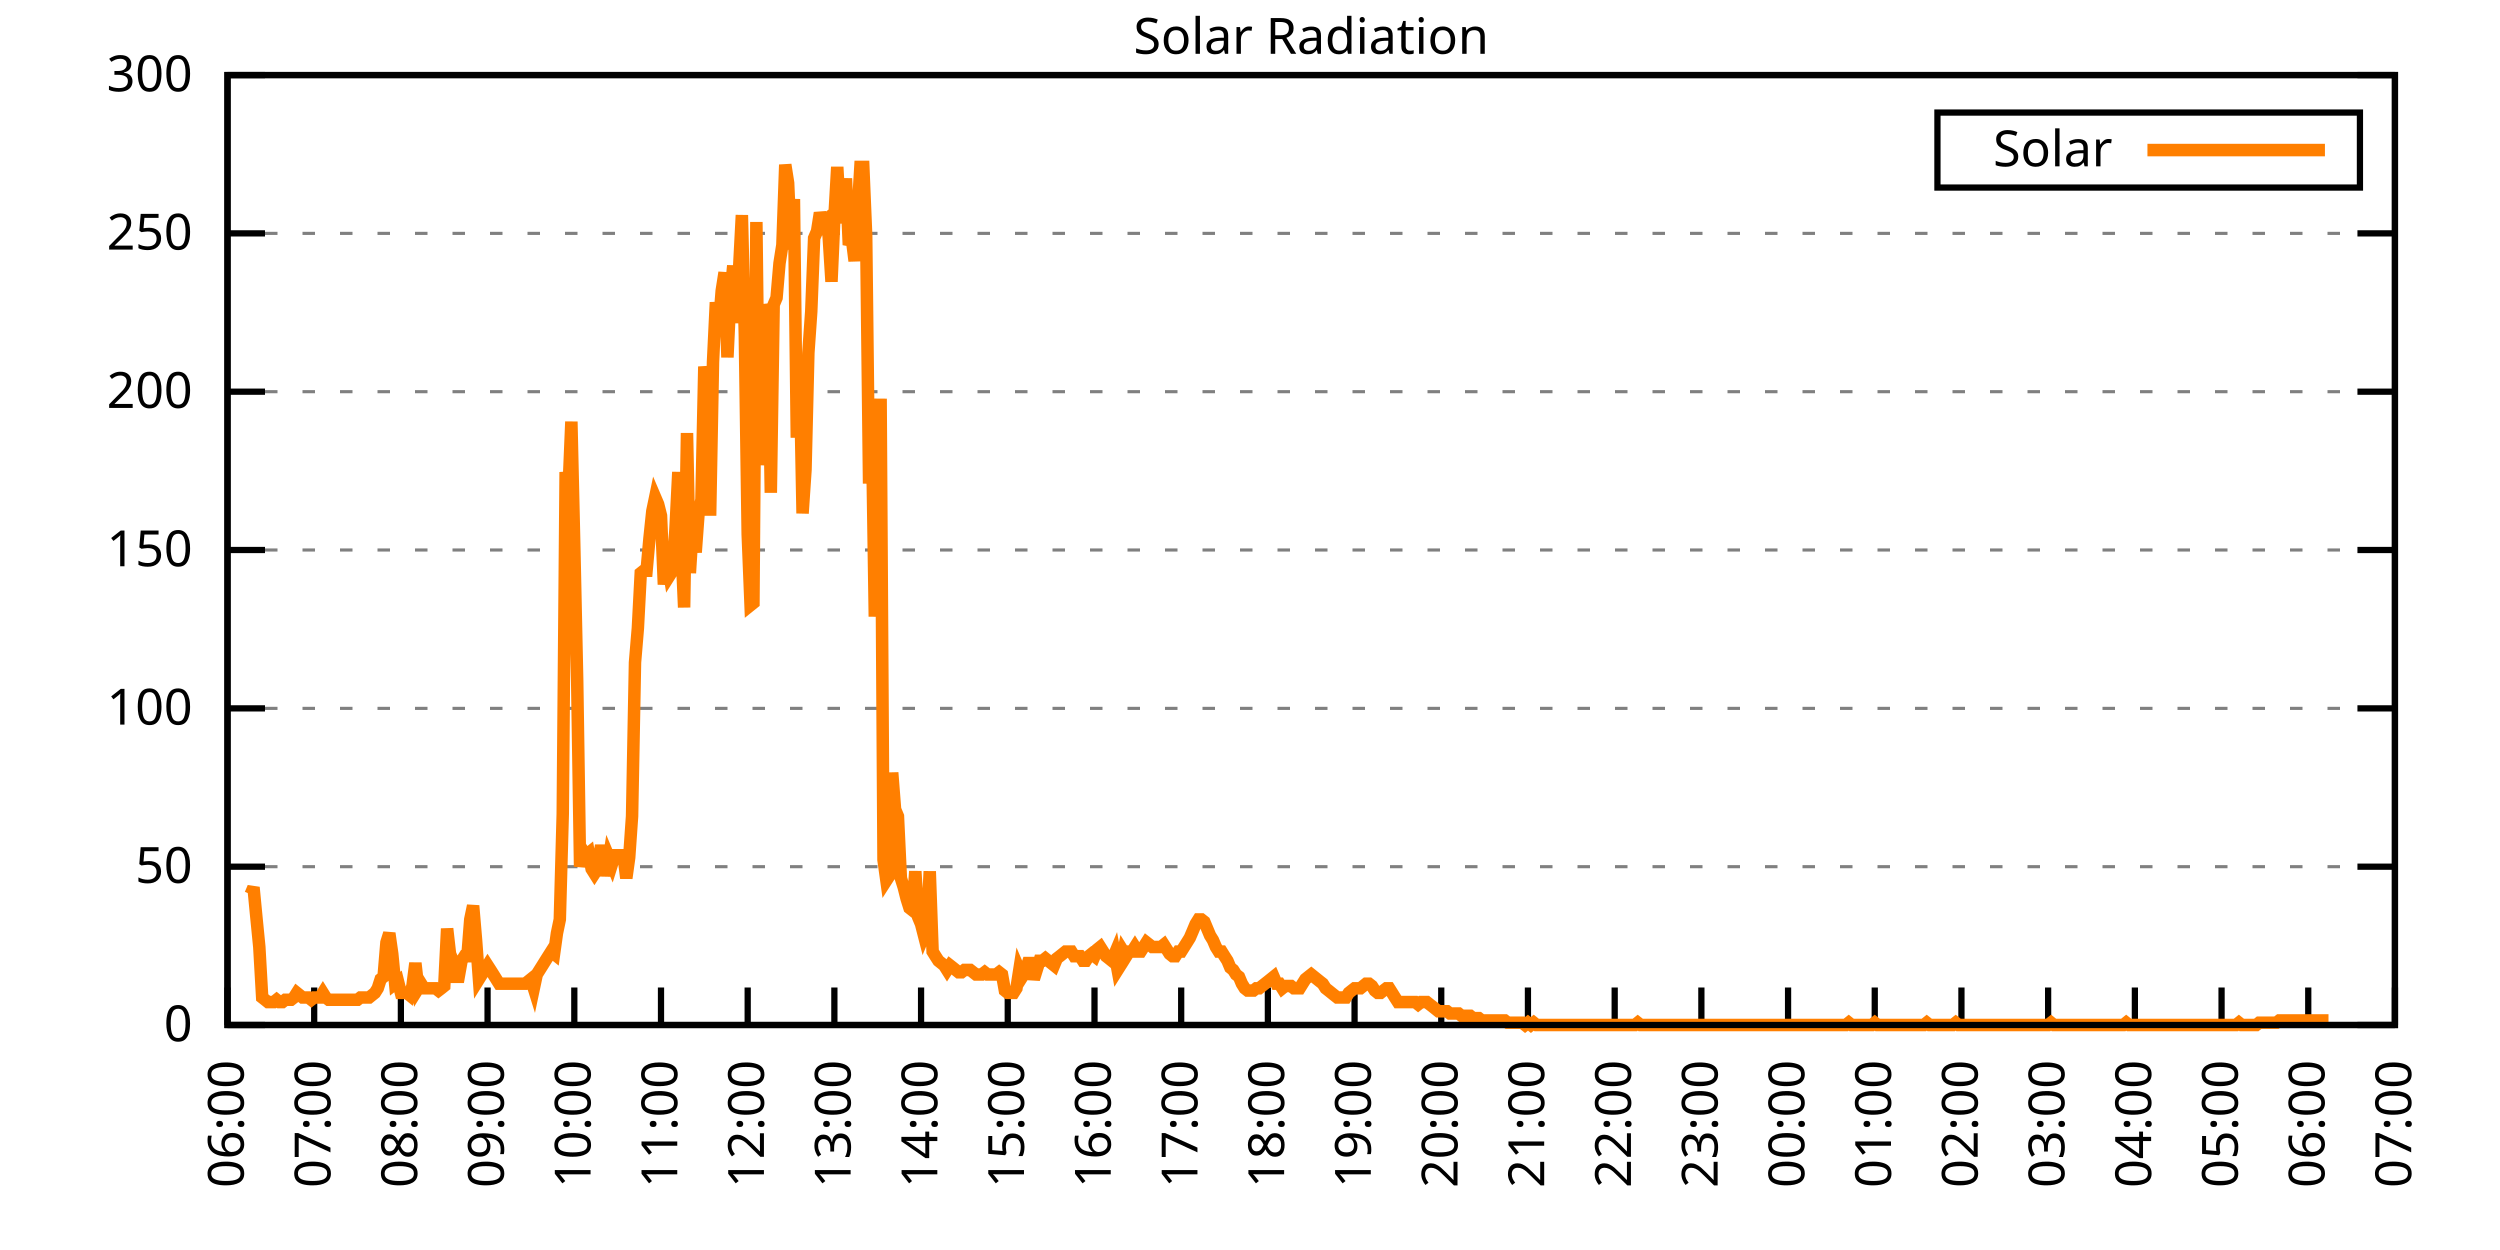
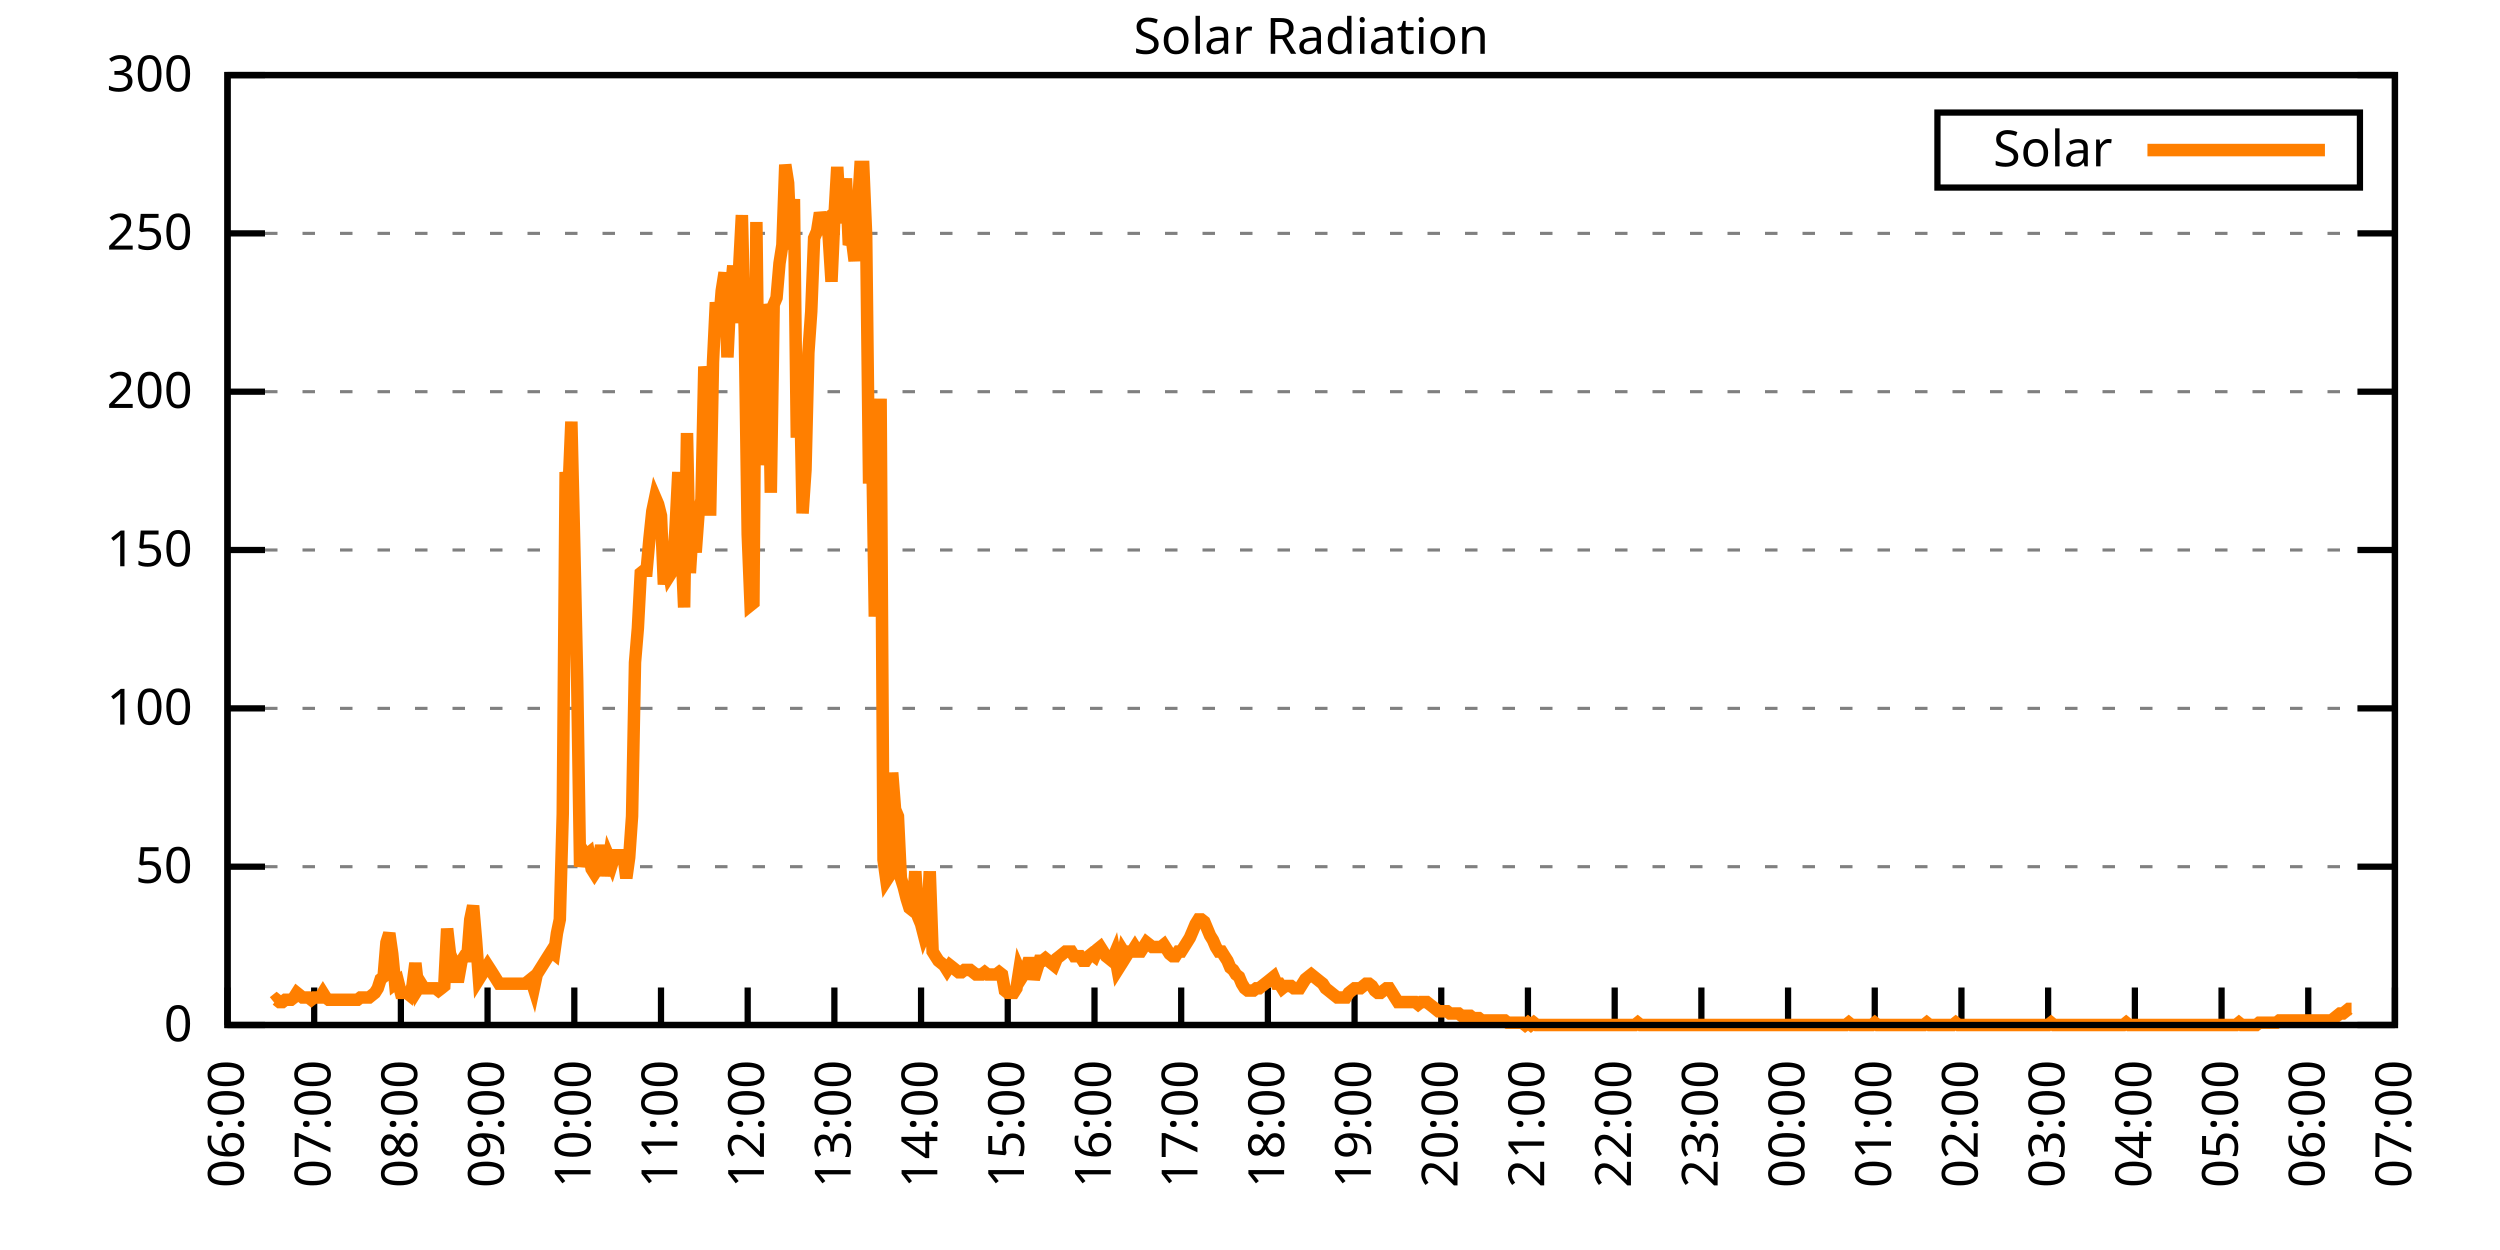
<svg xmlns="http://www.w3.org/2000/svg" xmlns:xlink="http://www.w3.org/1999/xlink" width="400" height="200" viewBox="0 0 400 200">
  <g id="gnuplot_canvas">
    <rect x="0" y="0" width="400" height="200" fill="none" />
    <defs>
      <circle id="gpDot" r="0.5" stroke-width="0.5" stroke="currentColor" />
      <path id="gpPt0" stroke-width="0.333" stroke="currentColor" d="M-1,0 h2 M0,-1 v2" />
      <path id="gpPt1" stroke-width="0.333" stroke="currentColor" d="M-1,-1 L1,1 M1,-1 L-1,1" />
      <path id="gpPt2" stroke-width="0.333" stroke="currentColor" d="M-1,0 L1,0 M0,-1 L0,1 M-1,-1 L1,1 M-1,1 L1,-1" />
      <rect id="gpPt3" stroke-width="0.333" stroke="currentColor" x="-1" y="-1" width="2" height="2" />
      <rect id="gpPt4" stroke-width="0.333" stroke="currentColor" fill="currentColor" x="-1" y="-1" width="2" height="2" />
      <circle id="gpPt5" stroke-width="0.333" stroke="currentColor" cx="0" cy="0" r="1" />
      <use xlink:href="#gpPt5" id="gpPt6" fill="currentColor" stroke="none" />
      <path id="gpPt7" stroke-width="0.333" stroke="currentColor" d="M0,-1.33 L-1.33,0.67 L1.33,0.67 z" />
      <use xlink:href="#gpPt7" id="gpPt8" fill="currentColor" stroke="none" />
      <use xlink:href="#gpPt7" id="gpPt9" stroke="currentColor" transform="rotate(180)" />
      <use xlink:href="#gpPt9" id="gpPt10" fill="currentColor" stroke="none" />
      <use xlink:href="#gpPt3" id="gpPt11" stroke="currentColor" transform="rotate(45)" />
      <use xlink:href="#gpPt11" id="gpPt12" fill="currentColor" stroke="none" />
      <path id="gpPt13" stroke-width="0.333" stroke="currentColor" d="M0,1.330 L1.265,0.411 L0.782,-1.067 L-0.782,-1.076 L-1.265,0.411 z" />
      <use xlink:href="#gpPt13" id="gpPt14" fill="currentColor" stroke="none" />
      <filter id="textbox" filterUnits="objectBoundingBox" x="0" y="0" height="1" width="1">
        <feFlood flood-color="white" flood-opacity="1" result="bgnd" />
        <feComposite in="SourceGraphic" in2="bgnd" operator="atop" />
      </filter>
      <filter id="greybox" filterUnits="objectBoundingBox" x="0" y="0" height="1" width="1">
        <feFlood flood-color="lightgrey" flood-opacity="1" result="grey" />
        <feComposite in="SourceGraphic" in2="grey" operator="atop" />
      </filter>
    </defs>
    <g fill="none" color="white" stroke="currentColor" stroke-width="1.00" stroke-linecap="butt" stroke-linejoin="miter">
</g>
    <g fill="none" color="black" stroke="currentColor" stroke-width="1.00" stroke-linecap="butt" stroke-linejoin="miter">
      <g stroke="none" shape-rendering="crispEdges">
        <polygon fill="rgb(255, 255, 255)" points="36.40,164.00 383.18,164.00 383.18,12.02 36.40,12.02 " />
      </g>
    </g>
    <g fill="none" color="black" stroke="currentColor" stroke-width="1.00" stroke-linecap="butt" stroke-linejoin="miter">
</g>
    <g fill="none" color="black" stroke="black" stroke-width="0.50" stroke-linecap="butt" stroke-linejoin="miter">
</g>
    <g fill="none" color="gray" stroke="currentColor" stroke-width="0.50" stroke-linecap="butt" stroke-linejoin="miter">
      <path stroke="gray" stroke-dasharray="2,4" class="gridline" d="M36.40,164.00 L383.19,164.00  " />
    </g>
    <g fill="none" color="gray" stroke="gray" stroke-width="1.00" stroke-linecap="butt" stroke-linejoin="miter">
</g>
    <g fill="none" color="black" stroke="currentColor" stroke-width="1.00" stroke-linecap="butt" stroke-linejoin="miter">
      <path stroke="black" d="M36.40,164.00 L42.40,164.00 M383.19,164.00 L377.19,164.00  " />
      <g transform="translate(30.80,166.60)" stroke="none" fill="black" font-family="Sans" font-size="8.00" text-anchor="end">
        <text>
          <tspan font-family="Sans"> 0</tspan>
        </text>
      </g>
    </g>
    <g fill="none" color="black" stroke="currentColor" stroke-width="1.00" stroke-linecap="butt" stroke-linejoin="miter">
</g>
    <g fill="none" color="black" stroke="black" stroke-width="0.50" stroke-linecap="butt" stroke-linejoin="miter">
</g>
    <g fill="none" color="gray" stroke="currentColor" stroke-width="0.50" stroke-linecap="butt" stroke-linejoin="miter">
      <path stroke="gray" stroke-dasharray="2,4" class="gridline" d="M36.40,138.67 L383.19,138.67  " />
    </g>
    <g fill="none" color="gray" stroke="gray" stroke-width="1.00" stroke-linecap="butt" stroke-linejoin="miter">
</g>
    <g fill="none" color="black" stroke="currentColor" stroke-width="1.00" stroke-linecap="butt" stroke-linejoin="miter">
      <path stroke="black" d="M36.40,138.67 L42.40,138.67 M383.19,138.67 L377.19,138.67  " />
      <g transform="translate(30.80,141.27)" stroke="none" fill="black" font-family="Sans" font-size="8.00" text-anchor="end">
        <text>
          <tspan font-family="Sans"> 50</tspan>
        </text>
      </g>
    </g>
    <g fill="none" color="black" stroke="currentColor" stroke-width="1.00" stroke-linecap="butt" stroke-linejoin="miter">
</g>
    <g fill="none" color="black" stroke="black" stroke-width="0.50" stroke-linecap="butt" stroke-linejoin="miter">
</g>
    <g fill="none" color="gray" stroke="currentColor" stroke-width="0.50" stroke-linecap="butt" stroke-linejoin="miter">
      <path stroke="gray" stroke-dasharray="2,4" class="gridline" d="M36.40,113.34 L383.19,113.34  " />
    </g>
    <g fill="none" color="gray" stroke="gray" stroke-width="1.00" stroke-linecap="butt" stroke-linejoin="miter">
</g>
    <g fill="none" color="black" stroke="currentColor" stroke-width="1.00" stroke-linecap="butt" stroke-linejoin="miter">
      <path stroke="black" d="M36.40,113.34 L42.40,113.34 M383.19,113.34 L377.19,113.34  " />
      <g transform="translate(30.80,115.94)" stroke="none" fill="black" font-family="Sans" font-size="8.00" text-anchor="end">
        <text>
          <tspan font-family="Sans"> 100</tspan>
        </text>
      </g>
    </g>
    <g fill="none" color="black" stroke="currentColor" stroke-width="1.00" stroke-linecap="butt" stroke-linejoin="miter">
</g>
    <g fill="none" color="black" stroke="black" stroke-width="0.50" stroke-linecap="butt" stroke-linejoin="miter">
</g>
    <g fill="none" color="gray" stroke="currentColor" stroke-width="0.50" stroke-linecap="butt" stroke-linejoin="miter">
      <path stroke="gray" stroke-dasharray="2,4" class="gridline" d="M36.40,88.00 L383.19,88.00  " />
    </g>
    <g fill="none" color="gray" stroke="gray" stroke-width="1.00" stroke-linecap="butt" stroke-linejoin="miter">
</g>
    <g fill="none" color="black" stroke="currentColor" stroke-width="1.00" stroke-linecap="butt" stroke-linejoin="miter">
      <path stroke="black" d="M36.40,88.00 L42.40,88.00 M383.19,88.00 L377.19,88.00  " />
      <g transform="translate(30.80,90.60)" stroke="none" fill="black" font-family="Sans" font-size="8.00" text-anchor="end">
        <text>
          <tspan font-family="Sans"> 150</tspan>
        </text>
      </g>
    </g>
    <g fill="none" color="black" stroke="currentColor" stroke-width="1.00" stroke-linecap="butt" stroke-linejoin="miter">
</g>
    <g fill="none" color="black" stroke="black" stroke-width="0.50" stroke-linecap="butt" stroke-linejoin="miter">
</g>
    <g fill="none" color="gray" stroke="currentColor" stroke-width="0.50" stroke-linecap="butt" stroke-linejoin="miter">
      <path stroke="gray" stroke-dasharray="2,4" class="gridline" d="M36.40,62.67 L383.19,62.67  " />
    </g>
    <g fill="none" color="gray" stroke="gray" stroke-width="1.00" stroke-linecap="butt" stroke-linejoin="miter">
</g>
    <g fill="none" color="black" stroke="currentColor" stroke-width="1.00" stroke-linecap="butt" stroke-linejoin="miter">
      <path stroke="black" d="M36.40,62.67 L42.40,62.67 M383.19,62.67 L377.19,62.67  " />
      <g transform="translate(30.80,65.27)" stroke="none" fill="black" font-family="Sans" font-size="8.00" text-anchor="end">
        <text>
          <tspan font-family="Sans"> 200</tspan>
        </text>
      </g>
    </g>
    <g fill="none" color="black" stroke="currentColor" stroke-width="1.00" stroke-linecap="butt" stroke-linejoin="miter">
</g>
    <g fill="none" color="black" stroke="black" stroke-width="0.50" stroke-linecap="butt" stroke-linejoin="miter">
</g>
    <g fill="none" color="gray" stroke="currentColor" stroke-width="0.50" stroke-linecap="butt" stroke-linejoin="miter">
      <path stroke="gray" stroke-dasharray="2,4" class="gridline" d="M36.40,37.34 L383.19,37.34  " />
    </g>
    <g fill="none" color="gray" stroke="gray" stroke-width="1.00" stroke-linecap="butt" stroke-linejoin="miter">
</g>
    <g fill="none" color="black" stroke="currentColor" stroke-width="1.00" stroke-linecap="butt" stroke-linejoin="miter">
      <path stroke="black" d="M36.40,37.34 L42.40,37.34 M383.19,37.34 L377.19,37.34  " />
      <g transform="translate(30.80,39.94)" stroke="none" fill="black" font-family="Sans" font-size="8.00" text-anchor="end">
        <text>
          <tspan font-family="Sans"> 250</tspan>
        </text>
      </g>
    </g>
    <g fill="none" color="black" stroke="currentColor" stroke-width="1.00" stroke-linecap="butt" stroke-linejoin="miter">
</g>
    <g fill="none" color="black" stroke="black" stroke-width="0.50" stroke-linecap="butt" stroke-linejoin="miter">
</g>
    <g fill="none" color="gray" stroke="currentColor" stroke-width="0.50" stroke-linecap="butt" stroke-linejoin="miter">
      <path stroke="gray" stroke-dasharray="2,4" class="gridline" d="M36.40,12.01 L383.19,12.01  " />
    </g>
    <g fill="none" color="gray" stroke="gray" stroke-width="1.00" stroke-linecap="butt" stroke-linejoin="miter">
</g>
    <g fill="none" color="black" stroke="currentColor" stroke-width="1.00" stroke-linecap="butt" stroke-linejoin="miter">
      <path stroke="black" d="M36.40,12.01 L42.40,12.01 M383.19,12.01 L377.19,12.01  " />
      <g transform="translate(30.80,14.61)" stroke="none" fill="black" font-family="Sans" font-size="8.00" text-anchor="end">
        <text>
          <tspan font-family="Sans"> 300</tspan>
        </text>
      </g>
    </g>
    <g fill="none" color="black" stroke="currentColor" stroke-width="1.00" stroke-linecap="butt" stroke-linejoin="miter">
      <path stroke="black" d="M36.40,164.00 L36.40,158.00  " />
      <g transform="translate(39.00,169.60) rotate(270.00)" stroke="none" fill="black" font-family="Sans" font-size="8.00" text-anchor="end">
        <text>
          <tspan font-family="Sans">06:00</tspan>
        </text>
      </g>
    </g>
    <g fill="none" color="black" stroke="currentColor" stroke-width="1.00" stroke-linecap="butt" stroke-linejoin="miter">
      <path stroke="black" d="M50.27,164.00 L50.27,158.00  " />
      <g transform="translate(52.87,169.60) rotate(270.00)" stroke="none" fill="black" font-family="Sans" font-size="8.00" text-anchor="end">
        <text>
          <tspan font-family="Sans">07:00</tspan>
        </text>
      </g>
    </g>
    <g fill="none" color="black" stroke="currentColor" stroke-width="1.00" stroke-linecap="butt" stroke-linejoin="miter">
      <path stroke="black" d="M64.14,164.00 L64.14,158.00  " />
      <g transform="translate(66.74,169.60) rotate(270.00)" stroke="none" fill="black" font-family="Sans" font-size="8.00" text-anchor="end">
        <text>
          <tspan font-family="Sans">08:00</tspan>
        </text>
      </g>
    </g>
    <g fill="none" color="black" stroke="currentColor" stroke-width="1.00" stroke-linecap="butt" stroke-linejoin="miter">
      <path stroke="black" d="M78.01,164.00 L78.01,158.00  " />
      <g transform="translate(80.61,169.60) rotate(270.00)" stroke="none" fill="black" font-family="Sans" font-size="8.00" text-anchor="end">
        <text>
          <tspan font-family="Sans">09:00</tspan>
        </text>
      </g>
    </g>
    <g fill="none" color="black" stroke="currentColor" stroke-width="1.00" stroke-linecap="butt" stroke-linejoin="miter">
      <path stroke="black" d="M91.89,164.00 L91.89,158.00  " />
      <g transform="translate(94.49,169.60) rotate(270.00)" stroke="none" fill="black" font-family="Sans" font-size="8.00" text-anchor="end">
        <text>
          <tspan font-family="Sans">10:00</tspan>
        </text>
      </g>
    </g>
    <g fill="none" color="black" stroke="currentColor" stroke-width="1.00" stroke-linecap="butt" stroke-linejoin="miter">
      <path stroke="black" d="M105.76,164.00 L105.76,158.00  " />
      <g transform="translate(108.36,169.60) rotate(270.00)" stroke="none" fill="black" font-family="Sans" font-size="8.00" text-anchor="end">
        <text>
          <tspan font-family="Sans">11:00</tspan>
        </text>
      </g>
    </g>
    <g fill="none" color="black" stroke="currentColor" stroke-width="1.00" stroke-linecap="butt" stroke-linejoin="miter">
      <path stroke="black" d="M119.63,164.00 L119.63,158.00  " />
      <g transform="translate(122.23,169.60) rotate(270.00)" stroke="none" fill="black" font-family="Sans" font-size="8.00" text-anchor="end">
        <text>
          <tspan font-family="Sans">12:00</tspan>
        </text>
      </g>
    </g>
    <g fill="none" color="black" stroke="currentColor" stroke-width="1.00" stroke-linecap="butt" stroke-linejoin="miter">
      <path stroke="black" d="M133.50,164.00 L133.50,158.00  " />
      <g transform="translate(136.10,169.60) rotate(270.00)" stroke="none" fill="black" font-family="Sans" font-size="8.00" text-anchor="end">
        <text>
          <tspan font-family="Sans">13:00</tspan>
        </text>
      </g>
    </g>
    <g fill="none" color="black" stroke="currentColor" stroke-width="1.00" stroke-linecap="butt" stroke-linejoin="miter">
      <path stroke="black" d="M147.37,164.00 L147.37,158.00  " />
      <g transform="translate(149.97,169.60) rotate(270.00)" stroke="none" fill="black" font-family="Sans" font-size="8.00" text-anchor="end">
        <text>
          <tspan font-family="Sans">14:00</tspan>
        </text>
      </g>
    </g>
    <g fill="none" color="black" stroke="currentColor" stroke-width="1.00" stroke-linecap="butt" stroke-linejoin="miter">
      <path stroke="black" d="M161.24,164.00 L161.24,158.00  " />
      <g transform="translate(163.84,169.60) rotate(270.00)" stroke="none" fill="black" font-family="Sans" font-size="8.00" text-anchor="end">
        <text>
          <tspan font-family="Sans">15:00</tspan>
        </text>
      </g>
    </g>
    <g fill="none" color="black" stroke="currentColor" stroke-width="1.00" stroke-linecap="butt" stroke-linejoin="miter">
      <path stroke="black" d="M175.12,164.00 L175.12,158.00  " />
      <g transform="translate(177.72,169.60) rotate(270.00)" stroke="none" fill="black" font-family="Sans" font-size="8.00" text-anchor="end">
        <text>
          <tspan font-family="Sans">16:00</tspan>
        </text>
      </g>
    </g>
    <g fill="none" color="black" stroke="currentColor" stroke-width="1.00" stroke-linecap="butt" stroke-linejoin="miter">
      <path stroke="black" d="M188.99,164.00 L188.99,158.00  " />
      <g transform="translate(191.59,169.60) rotate(270.00)" stroke="none" fill="black" font-family="Sans" font-size="8.00" text-anchor="end">
        <text>
          <tspan font-family="Sans">17:00</tspan>
        </text>
      </g>
    </g>
    <g fill="none" color="black" stroke="currentColor" stroke-width="1.00" stroke-linecap="butt" stroke-linejoin="miter">
      <path stroke="black" d="M202.86,164.00 L202.86,158.00  " />
      <g transform="translate(205.46,169.60) rotate(270.00)" stroke="none" fill="black" font-family="Sans" font-size="8.00" text-anchor="end">
        <text>
          <tspan font-family="Sans">18:00</tspan>
        </text>
      </g>
    </g>
    <g fill="none" color="black" stroke="currentColor" stroke-width="1.00" stroke-linecap="butt" stroke-linejoin="miter">
      <path stroke="black" d="M216.73,164.00 L216.73,158.00  " />
      <g transform="translate(219.33,169.60) rotate(270.00)" stroke="none" fill="black" font-family="Sans" font-size="8.00" text-anchor="end">
        <text>
          <tspan font-family="Sans">19:00</tspan>
        </text>
      </g>
    </g>
    <g fill="none" color="black" stroke="currentColor" stroke-width="1.00" stroke-linecap="butt" stroke-linejoin="miter">
      <path stroke="black" d="M230.60,164.00 L230.60,158.00  " />
      <g transform="translate(233.20,169.60) rotate(270.00)" stroke="none" fill="black" font-family="Sans" font-size="8.00" text-anchor="end">
        <text>
          <tspan font-family="Sans">20:00</tspan>
        </text>
      </g>
    </g>
    <g fill="none" color="black" stroke="currentColor" stroke-width="1.00" stroke-linecap="butt" stroke-linejoin="miter">
      <path stroke="black" d="M244.47,164.00 L244.47,158.00  " />
      <g transform="translate(247.07,169.60) rotate(270.00)" stroke="none" fill="black" font-family="Sans" font-size="8.00" text-anchor="end">
        <text>
          <tspan font-family="Sans">21:00</tspan>
        </text>
      </g>
    </g>
    <g fill="none" color="black" stroke="currentColor" stroke-width="1.00" stroke-linecap="butt" stroke-linejoin="miter">
      <path stroke="black" d="M258.35,164.00 L258.35,158.00  " />
      <g transform="translate(260.95,169.60) rotate(270.00)" stroke="none" fill="black" font-family="Sans" font-size="8.00" text-anchor="end">
        <text>
          <tspan font-family="Sans">22:00</tspan>
        </text>
      </g>
    </g>
    <g fill="none" color="black" stroke="currentColor" stroke-width="1.00" stroke-linecap="butt" stroke-linejoin="miter">
      <path stroke="black" d="M272.22,164.00 L272.22,158.00  " />
      <g transform="translate(274.82,169.60) rotate(270.00)" stroke="none" fill="black" font-family="Sans" font-size="8.00" text-anchor="end">
        <text>
          <tspan font-family="Sans">23:00</tspan>
        </text>
      </g>
    </g>
    <g fill="none" color="black" stroke="currentColor" stroke-width="1.00" stroke-linecap="butt" stroke-linejoin="miter">
      <path stroke="black" d="M286.09,164.00 L286.09,158.00  " />
      <g transform="translate(288.69,169.60) rotate(270.00)" stroke="none" fill="black" font-family="Sans" font-size="8.00" text-anchor="end">
        <text>
          <tspan font-family="Sans">00:00</tspan>
        </text>
      </g>
    </g>
    <g fill="none" color="black" stroke="currentColor" stroke-width="1.00" stroke-linecap="butt" stroke-linejoin="miter">
      <path stroke="black" d="M299.96,164.00 L299.96,158.00  " />
      <g transform="translate(302.56,169.60) rotate(270.00)" stroke="none" fill="black" font-family="Sans" font-size="8.00" text-anchor="end">
        <text>
          <tspan font-family="Sans">01:00</tspan>
        </text>
      </g>
    </g>
    <g fill="none" color="black" stroke="currentColor" stroke-width="1.00" stroke-linecap="butt" stroke-linejoin="miter">
      <path stroke="black" d="M313.83,164.00 L313.83,158.00  " />
      <g transform="translate(316.43,169.60) rotate(270.00)" stroke="none" fill="black" font-family="Sans" font-size="8.00" text-anchor="end">
        <text>
          <tspan font-family="Sans">02:00</tspan>
        </text>
      </g>
    </g>
    <g fill="none" color="black" stroke="currentColor" stroke-width="1.00" stroke-linecap="butt" stroke-linejoin="miter">
      <path stroke="black" d="M327.70,164.00 L327.70,158.00  " />
      <g transform="translate(330.30,169.60) rotate(270.00)" stroke="none" fill="black" font-family="Sans" font-size="8.00" text-anchor="end">
        <text>
          <tspan font-family="Sans">03:00</tspan>
        </text>
      </g>
    </g>
    <g fill="none" color="black" stroke="currentColor" stroke-width="1.00" stroke-linecap="butt" stroke-linejoin="miter">
      <path stroke="black" d="M341.58,164.00 L341.58,158.00  " />
      <g transform="translate(344.18,169.60) rotate(270.00)" stroke="none" fill="black" font-family="Sans" font-size="8.00" text-anchor="end">
        <text>
          <tspan font-family="Sans">04:00</tspan>
        </text>
      </g>
    </g>
    <g fill="none" color="black" stroke="currentColor" stroke-width="1.00" stroke-linecap="butt" stroke-linejoin="miter">
      <path stroke="black" d="M355.45,164.00 L355.45,158.00  " />
      <g transform="translate(358.05,169.60) rotate(270.00)" stroke="none" fill="black" font-family="Sans" font-size="8.00" text-anchor="end">
        <text>
          <tspan font-family="Sans">05:00</tspan>
        </text>
      </g>
    </g>
    <g fill="none" color="black" stroke="currentColor" stroke-width="1.00" stroke-linecap="butt" stroke-linejoin="miter">
      <path stroke="black" d="M369.32,164.00 L369.32,158.00  " />
      <g transform="translate(371.92,169.60) rotate(270.00)" stroke="none" fill="black" font-family="Sans" font-size="8.00" text-anchor="end">
        <text>
          <tspan font-family="Sans">06:00</tspan>
        </text>
      </g>
    </g>
    <g fill="none" color="black" stroke="currentColor" stroke-width="1.00" stroke-linecap="butt" stroke-linejoin="miter">
      <path stroke="black" d="M383.19,164.00 L383.19,158.00  " />
      <g transform="translate(385.79,169.60) rotate(270.00)" stroke="none" fill="black" font-family="Sans" font-size="8.00" text-anchor="end">
        <text>
          <tspan font-family="Sans">07:00</tspan>
        </text>
      </g>
    </g>
    <g fill="none" color="black" stroke="currentColor" stroke-width="1.00" stroke-linecap="butt" stroke-linejoin="miter">
</g>
    <g fill="none" color="black" stroke="currentColor" stroke-width="1.00" stroke-linecap="butt" stroke-linejoin="miter">
      <path stroke="black" d="M36.40,12.01 L36.40,164.00 L383.19,164.00 L383.19,12.01 L36.40,12.01 Z  " />
    </g>
    <g fill="none" color="black" stroke="currentColor" stroke-width="1.00" stroke-linecap="butt" stroke-linejoin="miter">
</g>
    <g fill="none" color="black" stroke="currentColor" stroke-width="1.00" stroke-linecap="butt" stroke-linejoin="miter">
      <path stroke="black" d="M309.99,30.01 L309.99,18.01 L377.59,18.01 L377.59,30.01 L309.99,30.01 Z  " />
    </g>
    <g id="Solar_Radiation_plot_1">
      <g fill="none" color="white" stroke="black" stroke-width="2.00" stroke-linecap="butt" stroke-linejoin="miter">
</g>
      <g fill="none" color="black" stroke="currentColor" stroke-width="2.00" stroke-linecap="butt" stroke-linejoin="miter">
        <g transform="translate(337.99,26.61)" stroke="none" fill="black" font-family="Sans" font-size="8.00" text-anchor="end">
          <text>
            <tspan font-family="Sans">Solar</tspan>
          </text>
        </g>
      </g>
      <g fill="none" color="black" stroke="currentColor" stroke-width="2.00" stroke-linecap="butt" stroke-linejoin="miter">
-         <path stroke="rgb(255, 127,   0)" d="M343.59,24.01 L371.99,24.01 M40.10,143.08 L40.56,141.98 L41.02,146.75 L41.49,151.52 L41.95,159.60 L42.41,159.96   L42.87,160.33 L43.34,160.33 L43.80,160.33 L44.26,159.96 L44.72,160.33 L45.19,160.33 L45.65,159.96 L46.11,159.96   L46.57,159.96 L47.03,159.60 L47.50,158.86 L47.96,159.23 L48.42,159.60 L48.88,159.60 L49.35,159.60 L49.81,159.96   L50.27,159.60 L50.73,159.60 L51.20,159.60 L51.66,158.86 L52.12,159.60 L52.58,159.96 L53.05,159.96 L53.51,159.96   L53.97,159.96 L54.43,159.96 L54.90,159.96 L55.36,159.96 L55.82,159.96 L56.28,159.96 L56.75,159.96 L57.21,159.96   L57.67,159.60 L58.13,159.60 L58.59,159.60 L59.06,159.60 L59.52,159.23 L59.98,158.86 L60.44,158.13 L60.91,156.66   L61.37,156.29 L61.83,150.79 L62.29,149.32 L62.76,152.62 L63.22,157.39 L63.68,157.03 L64.14,158.86 L64.61,158.86   L65.07,158.86 L65.53,159.23 L65.99,157.76 L66.46,154.09 L66.92,158.13 L67.38,157.39 L67.84,158.13 L68.30,158.13   L68.77,158.13 L69.23,158.13 L69.69,158.13 L70.15,158.49 L70.62,158.13 L71.08,157.76 L71.54,148.58 L72.00,152.62   L72.47,153.72 L72.93,156.29 L73.39,156.29 L73.85,153.72 L74.32,152.99 L74.78,152.99 L75.24,147.11 L75.70,144.91   L76.17,150.42 L76.63,156.66 L77.09,155.92 L77.55,155.19 L78.01,154.46 L78.48,155.19 L78.94,155.92 L79.40,156.66   L79.86,157.39 L80.33,157.39 L80.79,157.39 L81.25,157.39 L81.71,157.39 L82.18,157.39 L82.64,157.39 L83.10,157.39   L83.56,157.39 L84.03,157.39 L84.49,157.03 L84.95,156.66 L85.41,158.13 L85.88,155.92 L86.34,155.19 L86.80,154.46   L87.26,153.72 L87.72,152.99 L88.19,152.25 L88.65,152.62 L89.11,149.32 L89.57,147.11 L90.04,130.23 L90.50,75.53   L90.96,78.47 L91.42,67.46 L91.89,87.65 L92.35,108.94 L92.81,138.67 L93.27,136.10 L93.74,136.84 L94.20,136.47   L94.66,139.04 L95.12,139.77 L95.59,139.04 L96.05,136.10 L96.51,136.10 L96.97,140.14 L97.44,137.20 L97.90,138.30   L98.36,136.84 L98.82,136.84 L99.28,136.84 L99.75,136.84 L100.21,140.51 L100.67,137.20 L101.13,130.60 L101.60,106.00   L102.06,100.50 L102.52,91.69 L102.98,91.32 L103.45,91.32 L103.91,86.18 L104.37,81.78 L104.83,79.57 L105.30,80.67   L105.76,82.51 L106.22,93.52 L106.68,89.12 L107.15,92.05 L107.61,91.32 L108.07,84.71 L108.53,75.53 L108.99,86.55   L109.46,97.19 L109.92,69.29 L110.38,91.69 L110.84,84.34 L111.31,88.38 L111.77,82.14 L112.23,79.94 L112.69,58.65   L113.16,61.95 L113.62,82.51 L114.08,57.92 L114.54,48.37 L115.01,52.41 L115.47,46.54 L115.93,43.60 L116.39,57.18   L116.86,47.27 L117.32,42.50 L117.78,51.68 L118.24,43.23 L118.70,34.42 L119.17,53.51 L119.63,85.45 L120.09,96.83   L120.55,96.46 L121.02,35.52 L121.48,74.43 L121.94,60.85 L122.40,48.74 L122.87,50.57 L123.33,78.84 L123.79,48.74   L124.25,47.64 L124.72,42.13 L125.18,39.19 L125.64,26.35 L126.10,29.28 L126.57,39.93 L127.03,31.85 L127.49,70.03   L127.95,58.28 L128.41,82.14 L128.88,75.17 L129.34,56.45 L129.80,49.84 L130.26,38.09 L130.73,36.99 L131.19,34.06   L131.65,35.52 L132.11,35.16 L132.58,37.73 L133.04,45.07 L133.50,34.79 L133.96,26.71 L134.43,34.79 L134.89,34.79   L135.35,28.55 L135.81,39.19 L136.28,38.09 L136.74,41.76 L137.20,34.42 L137.66,26.71 L138.13,26.71 L138.59,37.73   L139.05,77.37 L139.51,68.56 L139.97,98.66 L140.44,85.08 L140.90,63.79 L141.36,137.57 L141.82,140.87 L142.29,140.14   L142.75,123.62 L143.21,129.49 L143.67,130.60 L144.14,140.51 L144.60,141.98 L145.06,143.81 L145.52,145.28 L145.99,145.65   L146.45,139.41 L146.91,146.75 L147.37,147.85 L147.84,149.68 L148.30,148.58 L148.76,139.41 L149.22,152.25 L149.68,152.99   L150.15,153.72 L150.61,154.09 L151.07,154.46 L151.53,155.19 L152.00,154.46 L152.46,154.82 L152.92,155.19 L153.38,155.56   L153.85,155.56 L154.31,155.19 L154.77,155.19 L155.23,155.19 L155.70,155.56 L156.16,155.92 L156.62,155.92 L157.08,155.92   L157.55,155.56 L158.01,155.92 L158.47,155.92 L158.93,155.92 L159.39,155.92 L159.86,155.56 L160.32,155.92 L160.78,158.49   L161.24,158.86 L161.71,158.86 L162.17,158.86 L162.63,158.13 L163.09,155.19 L163.56,156.29 L164.02,155.56 L164.48,154.09   L164.94,154.09 L165.41,156.66 L165.87,155.19 L166.33,153.72 L166.79,153.72 L167.26,153.35 L167.72,153.72 L168.18,154.09   L168.64,154.46 L169.10,153.35 L169.57,152.99 L170.03,152.62 L170.49,152.25 L170.95,152.25 L171.42,152.25 L171.88,152.99   L172.34,152.99 L172.80,152.99 L173.27,153.72 L173.73,153.72 L174.19,152.99 L174.65,152.62 L175.12,152.99 L175.58,151.89   L176.04,151.52 L176.50,152.25 L176.97,152.99 L177.43,153.35 L177.89,153.72 L178.35,152.62 L178.82,155.19 L179.28,154.46   L179.74,152.25 L180.20,152.99 L180.66,152.25 L181.13,152.25 L181.59,151.52 L182.05,152.25 L182.51,152.25 L182.98,151.52   L183.44,150.79 L183.90,151.15 L184.36,151.52 L184.83,151.52 L185.29,151.52 L185.75,151.52 L186.21,151.15 L186.68,151.89   L187.14,152.62 L187.60,152.99 L188.06,152.99 L188.53,152.25 L188.99,152.25 L189.45,151.52 L189.91,150.79 L190.37,150.05   L190.84,148.95 L191.30,147.85 L191.76,147.11 L192.22,147.11 L192.69,147.48 L193.15,148.58 L193.61,149.68 L194.07,150.42   L194.54,151.52 L195.00,152.25 L195.46,152.25 L195.92,152.99 L196.39,153.72 L196.85,154.82 L197.31,155.19 L197.77,155.92   L198.24,156.29 L198.70,157.39 L199.16,158.13 L199.62,158.49 L200.08,158.49 L200.55,158.49 L201.01,158.13 L201.47,158.13   L201.93,157.76 L202.40,157.39 L202.86,157.03 L203.32,156.66 L203.78,156.29 L204.25,157.39 L204.71,157.39 L205.17,158.13   L205.63,157.76 L206.10,157.76 L206.56,157.76 L207.02,158.13 L207.48,158.13 L207.95,158.13 L208.41,157.39 L208.87,156.66   L209.33,156.29 L209.80,155.92 L210.26,156.29 L210.72,156.66 L211.18,157.03 L211.64,157.39 L212.11,158.13 L212.57,158.49   L213.03,158.86 L213.49,159.23 L213.96,159.60 L214.42,159.60 L214.88,159.60 L215.34,159.60 L215.81,158.86 L216.27,158.49   L216.73,158.13 L217.19,158.13 L217.66,158.13 L218.12,157.76 L218.58,157.39 L219.04,157.39 L219.51,157.76 L219.97,158.49   L220.43,158.86 L220.89,158.86 L221.35,158.49 L221.82,158.13 L222.28,158.13 L222.74,158.86 L223.20,159.60 L223.67,160.33   L224.13,160.33 L224.59,160.33 L225.05,160.33 L225.52,160.33 L225.98,160.33 L226.44,160.33 L226.90,160.70 L227.37,160.33   L227.83,160.33 L228.29,160.33 L228.75,160.70 L229.22,161.06 L229.68,161.43 L230.14,161.80 L230.60,161.80 L231.06,161.80   L231.53,161.80 L231.99,162.16 L232.45,162.16 L232.91,162.16 L233.38,162.16 L233.84,162.53 L234.30,162.53 L234.76,162.53   L235.23,162.53 L235.69,162.90 L236.15,162.90 L236.61,162.90 L237.08,163.27 L237.54,163.27 L238.00,163.27 L238.46,163.27   L238.93,163.27 L239.39,163.27 L239.85,163.27 L240.31,163.27 L240.77,163.27 L241.24,163.63 L241.70,163.63 L242.16,163.63   L242.62,163.63 L243.09,163.63 L243.55,163.63 L244.01,164.00 L244.47,163.63 L244.94,164.00 L245.40,163.63 L245.86,164.00   L246.32,164.00 L246.79,164.00 L247.25,164.00 L247.71,164.00 L248.17,164.00 L248.64,164.00 L249.10,164.00 L249.56,164.00   L250.02,164.00 L250.49,164.00 L250.95,164.00 L251.41,164.00 L251.87,164.00 L252.33,164.00 L252.80,164.00 L253.26,164.00   L253.72,164.00 L254.18,164.00 L254.65,164.00 L255.11,164.00 L255.57,164.00 L256.03,164.00 L256.50,164.00 L256.96,164.00   L257.42,164.00 L257.88,164.00 L258.35,164.00 L258.81,164.00 L259.27,164.00 L259.73,164.00 L260.20,164.00 L260.66,164.00   L261.12,164.00 L261.58,164.00 L262.04,163.63 L262.51,164.00 L262.97,164.00 L263.43,164.00 L263.89,164.00 L264.36,164.00   L264.82,164.00 L265.28,164.00 L265.74,164.00 L266.21,164.00 L266.67,164.00 L267.13,164.00 L267.59,164.00 L268.06,164.00   L268.52,164.00 L268.98,164.00 L269.44,164.00 L269.91,164.00 L270.37,164.00 L270.83,164.00 L271.29,164.00 L271.75,164.00   L272.22,164.00 L272.68,164.00 L273.14,164.00 L273.60,164.00 L274.07,164.00 L274.53,164.00 L274.99,164.00 L275.45,164.00   L275.92,164.00 L276.38,164.00 L276.84,164.00 L277.30,164.00 L277.77,164.00 L278.23,164.00 L278.69,164.00 L279.15,164.00   L279.62,164.00 L280.08,164.00 L280.54,164.00 L281.00,164.00 L281.46,164.00 L281.93,164.00 L282.39,164.00 L282.85,164.00   L283.31,164.00 L283.78,164.00 L284.24,164.00 L284.70,164.00 L285.16,164.00 L285.63,164.00 L286.09,164.00 L286.55,164.00   L287.01,164.00 L287.48,164.00 L287.94,164.00 L288.40,164.00 L288.86,164.00 L289.33,164.00 L289.79,164.00 L290.25,164.00   L290.71,164.00 L291.18,164.00 L291.64,164.00 L292.10,164.00 L292.56,164.00 L293.02,164.00 L293.49,164.00 L293.95,164.00   L294.41,164.00 L294.87,164.00 L295.34,164.00 L295.80,163.63 L296.26,164.00 L296.72,164.00 L297.19,164.00 L297.65,164.00   L298.11,164.00 L298.57,164.00 L299.04,164.00 L299.50,164.00 L299.96,163.63 L300.42,164.00 L300.89,164.00 L301.35,164.00   L301.81,164.00 L302.27,164.00 L302.73,164.00 L303.20,164.00 L303.66,164.00 L304.12,164.00 L304.58,164.00 L305.05,164.00   L305.51,164.00 L305.97,164.00 L306.43,164.00 L306.90,164.00 L307.36,164.00 L307.82,164.00 L308.28,163.63 L308.75,164.00   L309.21,164.00 L309.67,164.00 L310.13,164.00 L310.60,164.00 L311.06,164.00 L311.52,164.00 L311.98,164.00 L312.44,164.00   L312.91,163.63 L313.37,164.00 L313.83,164.00 L314.29,164.00 L314.76,164.00 L315.22,164.00 L315.68,164.00 L316.14,164.00   L316.61,164.00 L317.07,164.00 L317.53,164.00 L317.99,164.00 L318.46,164.00 L318.92,164.00 L319.38,164.00 L319.84,164.00   L320.31,164.00 L320.77,164.00 L321.23,164.00 L321.69,164.00 L322.15,164.00 L322.62,164.00 L323.08,164.00 L323.54,164.00   L324.00,164.00 L324.47,164.00 L324.93,164.00 L325.39,164.00 L325.85,164.00 L326.32,164.00 L326.78,164.00 L327.24,164.00   L327.70,164.00 L328.17,163.63 L328.63,164.00 L329.09,164.00 L329.55,164.00 L330.02,164.00 L330.48,164.00 L330.94,164.00   L331.40,164.00 L331.87,164.00 L332.33,164.00 L332.79,164.00 L333.25,164.00 L333.71,164.00 L334.18,164.00 L334.64,164.00   L335.10,164.00 L335.56,164.00 L336.03,164.00 L336.49,164.00 L336.95,164.00 L337.41,164.00 L337.88,164.00 L338.34,164.00   L338.80,164.00 L339.26,164.00 L339.73,164.00 L340.19,163.63 L340.65,164.00 L341.11,164.00 L341.58,164.00 L342.04,164.00   L342.50,164.00 L342.96,164.00 L343.42,164.00 L343.89,164.00 L344.35,164.00 L344.81,164.00 L345.27,164.00 L345.74,164.00   L346.20,164.00 L346.66,164.00 L347.12,164.00 L347.59,164.00 L348.05,164.00 L348.51,164.00 L348.97,164.00 L349.44,164.00   L349.90,164.00 L350.36,164.00 L350.82,164.00 L351.29,164.00 L351.75,164.00 L352.21,164.00 L352.67,164.00 L353.13,164.00   L353.60,164.00 L354.06,164.00 L354.52,164.00 L354.98,164.00 L355.45,164.00 L355.91,164.00 L356.37,164.00 L356.83,164.00   L357.30,164.00 L357.76,164.00 L358.22,163.63 L358.68,164.00 L359.15,164.00 L359.61,164.00 L360.07,164.00 L360.53,164.00   L361.00,164.00 L361.46,163.63 L361.92,163.63 L362.38,163.63 L362.84,163.63 L363.31,163.63 L363.77,163.63 L364.23,163.63   L364.69,163.27 L365.16,163.27 L365.62,163.27 L366.08,163.27 L366.54,163.27 L367.01,163.27 L367.47,163.27 L367.93,163.27   L368.39,163.27 L368.86,163.27 L369.32,163.27 L369.78,163.27 L370.24,163.27 L370.71,163.27 L371.17,163.27 L371.63,163.27   L372.09,163.27 L372.56,163.27  " />
+         <path stroke="rgb(255, 127,   0)" d="M343.59,24.01 L371.99,24.01 M43.80,160.33 L44.26,159.96 L44.72,160.33 L45.19,160.33 L45.65,159.96 L46.11,159.96   L46.57,159.96 L47.03,159.60 L47.50,158.86 L47.96,159.23 L48.42,159.60 L48.88,159.60 L49.35,159.60 L49.81,159.96   L50.27,159.60 L50.73,159.60 L51.20,159.60 L51.66,158.86 L52.12,159.60 L52.58,159.96 L53.05,159.96 L53.51,159.96   L53.97,159.96 L54.43,159.96 L54.90,159.96 L55.36,159.96 L55.82,159.96 L56.28,159.96 L56.75,159.96 L57.21,159.96   L57.67,159.60 L58.13,159.60 L58.59,159.60 L59.06,159.60 L59.52,159.23 L59.98,158.86 L60.44,158.13 L60.91,156.66   L61.37,156.29 L61.83,150.79 L62.29,149.32 L62.76,152.62 L63.22,157.39 L63.68,157.03 L64.14,158.86 L64.61,158.86   L65.07,158.86 L65.53,159.23 L65.99,157.76 L66.46,154.09 L66.92,158.13 L67.38,157.39 L67.84,158.13 L68.30,158.13   L68.77,158.13 L69.23,158.13 L69.69,158.13 L70.15,158.49 L70.62,158.13 L71.08,157.76 L71.54,148.58 L72.00,152.62   L72.47,153.72 L72.93,156.29 L73.39,156.29 L73.85,153.72 L74.32,152.99 L74.78,152.99 L75.24,147.11 L75.70,144.91   L76.17,150.42 L76.63,156.66 L77.09,155.92 L77.55,155.19 L78.01,154.46 L78.48,155.19 L78.94,155.92 L79.40,156.66   L79.86,157.39 L80.33,157.39 L80.79,157.39 L81.25,157.39 L81.71,157.39 L82.18,157.39 L82.64,157.39 L83.10,157.39   L83.56,157.39 L84.03,157.39 L84.49,157.03 L84.95,156.66 L85.41,158.13 L85.88,155.92 L86.34,155.19 L86.80,154.46   L87.26,153.72 L87.72,152.99 L88.19,152.25 L88.65,152.62 L89.11,149.32 L89.57,147.11 L90.04,130.23 L90.50,75.53   L90.96,78.47 L91.42,67.46 L91.89,87.65 L92.35,108.94 L92.81,138.67 L93.27,136.10 L93.74,136.84 L94.20,136.47   L94.66,139.04 L95.12,139.77 L95.59,139.04 L96.05,136.10 L96.51,136.10 L96.97,140.14 L97.44,137.20 L97.90,138.30   L98.36,136.84 L98.82,136.84 L99.28,136.84 L99.75,136.84 L100.21,140.51 L100.67,137.20 L101.13,130.60 L101.60,106.00   L102.06,100.50 L102.52,91.69 L102.98,91.32 L103.45,91.32 L103.91,86.18 L104.37,81.78 L104.83,79.57 L105.30,80.67   L105.76,82.51 L106.22,93.52 L106.68,89.12 L107.15,92.05 L107.61,91.32 L108.07,84.71 L108.53,75.53 L108.99,86.55   L109.46,97.19 L109.92,69.29 L110.38,91.69 L110.84,84.34 L111.31,88.38 L111.77,82.14 L112.23,79.94 L112.69,58.65   L113.16,61.95 L113.62,82.51 L114.08,57.92 L114.54,48.37 L115.01,52.41 L115.47,46.54 L115.93,43.60 L116.39,57.18   L116.86,47.27 L117.32,42.50 L117.78,51.68 L118.24,43.23 L118.70,34.42 L119.17,53.51 L119.63,85.45 L120.09,96.83   L120.55,96.46 L121.02,35.52 L121.48,74.43 L121.94,60.85 L122.40,48.74 L122.87,50.57 L123.33,78.84 L123.79,48.74   L124.25,47.64 L124.72,42.13 L125.18,39.19 L125.64,26.35 L126.10,29.28 L126.57,39.93 L127.03,31.85 L127.49,70.03   L127.95,58.28 L128.41,82.14 L128.88,75.17 L129.34,56.45 L129.80,49.84 L130.26,38.09 L130.73,36.99 L131.19,34.06   L131.65,35.52 L132.11,35.16 L132.58,37.73 L133.04,45.07 L133.50,34.79 L133.96,26.71 L134.43,34.79 L134.89,34.79   L135.35,28.55 L135.81,39.19 L136.28,38.09 L136.74,41.76 L137.20,34.42 L137.66,26.71 L138.13,26.71 L138.59,37.73   L139.05,77.37 L139.51,68.56 L139.97,98.66 L140.44,85.08 L140.90,63.79 L141.36,137.57 L141.82,140.87 L142.29,140.14   L142.75,123.62 L143.21,129.49 L143.67,130.60 L144.14,140.51 L144.60,141.98 L145.06,143.81 L145.52,145.28 L145.99,145.65   L146.45,139.41 L146.91,146.75 L147.37,147.85 L147.84,149.68 L148.30,148.58 L148.76,139.41 L149.22,152.25 L149.68,152.99   L150.15,153.72 L150.61,154.09 L151.07,154.46 L151.53,155.19 L152.00,154.46 L152.46,154.82 L152.92,155.19 L153.38,155.56   L153.85,155.56 L154.31,155.19 L154.77,155.19 L155.23,155.19 L155.70,155.56 L156.16,155.92 L156.62,155.92 L157.08,155.92   L157.55,155.56 L158.01,155.92 L158.47,155.92 L158.93,155.92 L159.39,155.92 L159.86,155.56 L160.32,155.92 L160.78,158.49   L161.24,158.86 L161.71,158.86 L162.17,158.86 L162.63,158.13 L163.09,155.19 L163.56,156.29 L164.02,155.56 L164.48,154.09   L164.94,154.09 L165.41,156.66 L165.87,155.19 L166.33,153.72 L166.79,153.72 L167.26,153.35 L167.72,153.72 L168.18,154.09   L168.64,154.46 L169.10,153.35 L169.57,152.99 L170.03,152.62 L170.49,152.25 L170.95,152.25 L171.42,152.25 L171.88,152.99   L172.34,152.99 L172.80,152.99 L173.27,153.72 L173.73,153.72 L174.19,152.99 L174.65,152.62 L175.12,152.99 L175.58,151.89   L176.04,151.52 L176.50,152.25 L176.97,152.99 L177.43,153.35 L177.89,153.72 L178.35,152.62 L178.82,155.19 L179.28,154.46   L179.74,152.25 L180.20,152.99 L180.66,152.25 L181.13,152.25 L181.59,151.52 L182.05,152.25 L182.51,152.25 L182.98,151.52   L183.44,150.79 L183.90,151.15 L184.36,151.52 L184.83,151.52 L185.29,151.52 L185.75,151.52 L186.21,151.15 L186.68,151.89   L187.14,152.62 L187.60,152.99 L188.06,152.99 L188.53,152.25 L188.99,152.25 L189.45,151.52 L189.91,150.79 L190.37,150.05   L190.84,148.95 L191.30,147.85 L191.76,147.11 L192.22,147.11 L192.69,147.48 L193.15,148.58 L193.61,149.68 L194.07,150.42   L194.54,151.52 L195.00,152.25 L195.46,152.25 L195.92,152.99 L196.39,153.72 L196.85,154.82 L197.31,155.19 L197.77,155.92   L198.24,156.29 L198.70,157.39 L199.16,158.13 L199.62,158.49 L200.08,158.49 L200.55,158.49 L201.01,158.13 L201.47,158.13   L201.93,157.76 L202.40,157.39 L202.86,157.03 L203.32,156.66 L203.78,156.29 L204.25,157.39 L204.71,157.39 L205.17,158.13   L205.63,157.76 L206.10,157.76 L206.56,157.76 L207.02,158.13 L207.48,158.13 L207.95,158.13 L208.41,157.39 L208.87,156.66   L209.33,156.29 L209.80,155.92 L210.26,156.29 L210.72,156.66 L211.18,157.03 L211.64,157.39 L212.11,158.13 L212.57,158.49   L213.03,158.86 L213.49,159.23 L213.96,159.60 L214.42,159.60 L214.88,159.60 L215.34,159.60 L215.81,158.86 L216.27,158.49   L216.73,158.13 L217.19,158.13 L217.66,158.13 L218.12,157.76 L218.58,157.39 L219.04,157.39 L219.51,157.76 L219.97,158.49   L220.43,158.86 L220.89,158.86 L221.35,158.49 L221.82,158.13 L222.28,158.13 L222.74,158.86 L223.20,159.60 L223.67,160.33   L224.13,160.33 L224.59,160.33 L225.05,160.33 L225.52,160.33 L225.98,160.33 L226.44,160.33 L226.90,160.70 L227.37,160.33   L227.83,160.33 L228.29,160.33 L228.75,160.70 L229.22,161.06 L229.68,161.43 L230.14,161.80 L230.60,161.80 L231.06,161.80   L231.53,161.80 L231.99,162.16 L232.45,162.16 L232.91,162.16 L233.38,162.16 L233.84,162.53 L234.30,162.53 L234.76,162.53   L235.23,162.53 L235.69,162.90 L236.15,162.90 L236.61,162.90 L237.08,163.27 L237.54,163.27 L238.00,163.27 L238.46,163.27   L238.93,163.27 L239.39,163.27 L239.85,163.27 L240.31,163.27 L240.77,163.27 L241.24,163.63 L241.70,163.63 L242.16,163.63   L242.62,163.63 L243.09,163.63 L243.55,163.63 L244.01,164.00 L244.47,163.63 L244.94,164.00 L245.40,163.63 L245.86,164.00   L246.32,164.00 L246.79,164.00 L247.25,164.00 L247.71,164.00 L248.17,164.00 L248.64,164.00 L249.10,164.00 L249.56,164.00   L250.02,164.00 L250.49,164.00 L250.95,164.00 L251.41,164.00 L251.87,164.00 L252.33,164.00 L252.80,164.00 L253.26,164.00   L253.72,164.00 L254.18,164.00 L254.65,164.00 L255.11,164.00 L255.57,164.00 L256.03,164.00 L256.50,164.00 L256.96,164.00   L257.42,164.00 L257.88,164.00 L258.35,164.00 L258.81,164.00 L259.27,164.00 L259.73,164.00 L260.20,164.00 L260.66,164.00   L261.12,164.00 L261.58,164.00 L262.04,163.63 L262.51,164.00 L262.97,164.00 L263.43,164.00 L263.89,164.00 L264.36,164.00   L264.82,164.00 L265.28,164.00 L265.74,164.00 L266.21,164.00 L266.67,164.00 L267.13,164.00 L267.59,164.00 L268.06,164.00   L268.52,164.00 L268.98,164.00 L269.44,164.00 L269.91,164.00 L270.37,164.00 L270.83,164.00 L271.29,164.00 L271.75,164.00   L272.22,164.00 L272.68,164.00 L273.14,164.00 L273.60,164.00 L274.07,164.00 L274.53,164.00 L274.99,164.00 L275.45,164.00   L275.92,164.00 L276.38,164.00 L276.84,164.00 L277.30,164.00 L277.77,164.00 L278.23,164.00 L278.69,164.00 L279.15,164.00   L279.62,164.00 L280.08,164.00 L280.54,164.00 L281.00,164.00 L281.46,164.00 L281.93,164.00 L282.39,164.00 L282.85,164.00   L283.31,164.00 L283.78,164.00 L284.24,164.00 L284.70,164.00 L285.16,164.00 L285.63,164.00 L286.09,164.00 L286.55,164.00   L287.01,164.00 L287.48,164.00 L287.94,164.00 L288.40,164.00 L288.86,164.00 L289.33,164.00 L289.79,164.00 L290.25,164.00   L290.71,164.00 L291.18,164.00 L291.64,164.00 L292.10,164.00 L292.56,164.00 L293.02,164.00 L293.49,164.00 L293.95,164.00   L294.41,164.00 L294.87,164.00 L295.34,164.00 L295.80,163.63 L296.26,164.00 L296.72,164.00 L297.19,164.00 L297.65,164.00   L298.11,164.00 L298.57,164.00 L299.04,164.00 L299.50,164.00 L299.96,163.63 L300.42,164.00 L300.89,164.00 L301.35,164.00   L301.81,164.00 L302.27,164.00 L302.73,164.00 L303.20,164.00 L303.66,164.00 L304.12,164.00 L304.58,164.00 L305.05,164.00   L305.51,164.00 L305.97,164.00 L306.43,164.00 L306.90,164.00 L307.36,164.00 L307.82,164.00 L308.28,163.63 L308.75,164.00   L309.21,164.00 L309.67,164.00 L310.13,164.00 L310.60,164.00 L311.06,164.00 L311.52,164.00 L311.98,164.00 L312.44,164.00   L312.91,163.63 L313.37,164.00 L313.83,164.00 L314.29,164.00 L314.76,164.00 L315.22,164.00 L315.68,164.00 L316.14,164.00   L316.61,164.00 L317.07,164.00 L317.53,164.00 L317.99,164.00 L318.46,164.00 L318.92,164.00 L319.38,164.00 L319.84,164.00   L320.31,164.00 L320.77,164.00 L321.23,164.00 L321.69,164.00 L322.15,164.00 L322.62,164.00 L323.08,164.00 L323.54,164.00   L324.00,164.00 L324.47,164.00 L324.93,164.00 L325.39,164.00 L325.85,164.00 L326.32,164.00 L326.78,164.00 L327.24,164.00   L327.70,164.00 L328.17,163.63 L328.63,164.00 L329.09,164.00 L329.55,164.00 L330.02,164.00 L330.48,164.00 L330.94,164.00   L331.40,164.00 L331.87,164.00 L332.33,164.00 L332.79,164.00 L333.25,164.00 L333.71,164.00 L334.18,164.00 L334.64,164.00   L335.10,164.00 L335.56,164.00 L336.03,164.00 L336.49,164.00 L336.95,164.00 L337.41,164.00 L337.88,164.00 L338.34,164.00   L338.80,164.00 L339.26,164.00 L339.73,164.00 L340.19,163.63 L340.65,164.00 L341.11,164.00 L341.58,164.00 L342.04,164.00   L342.50,164.00 L342.96,164.00 L343.42,164.00 L343.89,164.00 L344.35,164.00 L344.81,164.00 L345.27,164.00 L345.74,164.00   L346.20,164.00 L346.66,164.00 L347.12,164.00 L347.59,164.00 L348.05,164.00 L348.51,164.00 L348.97,164.00 L349.44,164.00   L349.90,164.00 L350.36,164.00 L350.82,164.00 L351.29,164.00 L351.75,164.00 L352.21,164.00 L352.67,164.00 L353.13,164.00   L353.60,164.00 L354.06,164.00 L354.52,164.00 L354.98,164.00 L355.45,164.00 L355.91,164.00 L356.37,164.00 L356.83,164.00   L357.30,164.00 L357.76,164.00 L358.22,163.63 L358.68,164.00 L359.15,164.00 L359.61,164.00 L360.07,164.00 L360.53,164.00   L361.00,164.00 L361.46,163.63 L361.92,163.63 L362.38,163.63 L362.84,163.63 L363.31,163.63 L363.77,163.63 L364.23,163.63   L364.69,163.27 L365.16,163.27 L365.62,163.27 L366.08,163.27 L366.54,163.27 L367.01,163.27 L367.47,163.27 L367.93,163.27   L368.39,163.27 L368.86,163.27 L369.32,163.27 L369.78,163.27 L370.24,163.27 L370.71,163.27 L371.17,163.27 L371.63,163.27   L372.09,163.27 L372.56,163.27 L373.02,163.27 L373.48,162.90 L373.94,162.53 L374.40,162.16 L374.87,162.16 L375.33,161.80   L375.79,161.43 L376.25,161.43  " />
      </g>
    </g>
    <g fill="none" color="black" stroke="currentColor" stroke-width="2.00" stroke-linecap="butt" stroke-linejoin="miter">
</g>
    <g fill="none" color="black" stroke="black" stroke-width="1.00" stroke-linecap="butt" stroke-linejoin="miter">
</g>
    <g fill="none" color="black" stroke="currentColor" stroke-width="1.00" stroke-linecap="butt" stroke-linejoin="miter">
      <path stroke="black" d="M36.40,12.01 L36.40,164.00 L383.19,164.00 L383.19,12.01 L36.40,12.01 Z  " />
      <g transform="translate(6.80,88.01) rotate(270.00)" stroke="none" fill="black" font-family="Sans" font-size="8.00" text-anchor="middle">
        <text />
      </g>
    </g>
    <g fill="none" color="black" stroke="currentColor" stroke-width="1.00" stroke-linecap="butt" stroke-linejoin="miter">
</g>
    <g fill="none" color="black" stroke="currentColor" stroke-width="1.00" stroke-linecap="butt" stroke-linejoin="miter">
      <g transform="translate(209.79,8.61)" stroke="none" fill="black" font-family="Sans" font-size="8.00" text-anchor="middle">
        <text>
          <tspan font-family="Sans">Solar Radiation</tspan>
        </text>
      </g>
    </g>
    <g fill="none" color="black" stroke="currentColor" stroke-width="1.00" stroke-linecap="butt" stroke-linejoin="miter">
</g>
  </g>
</svg>
